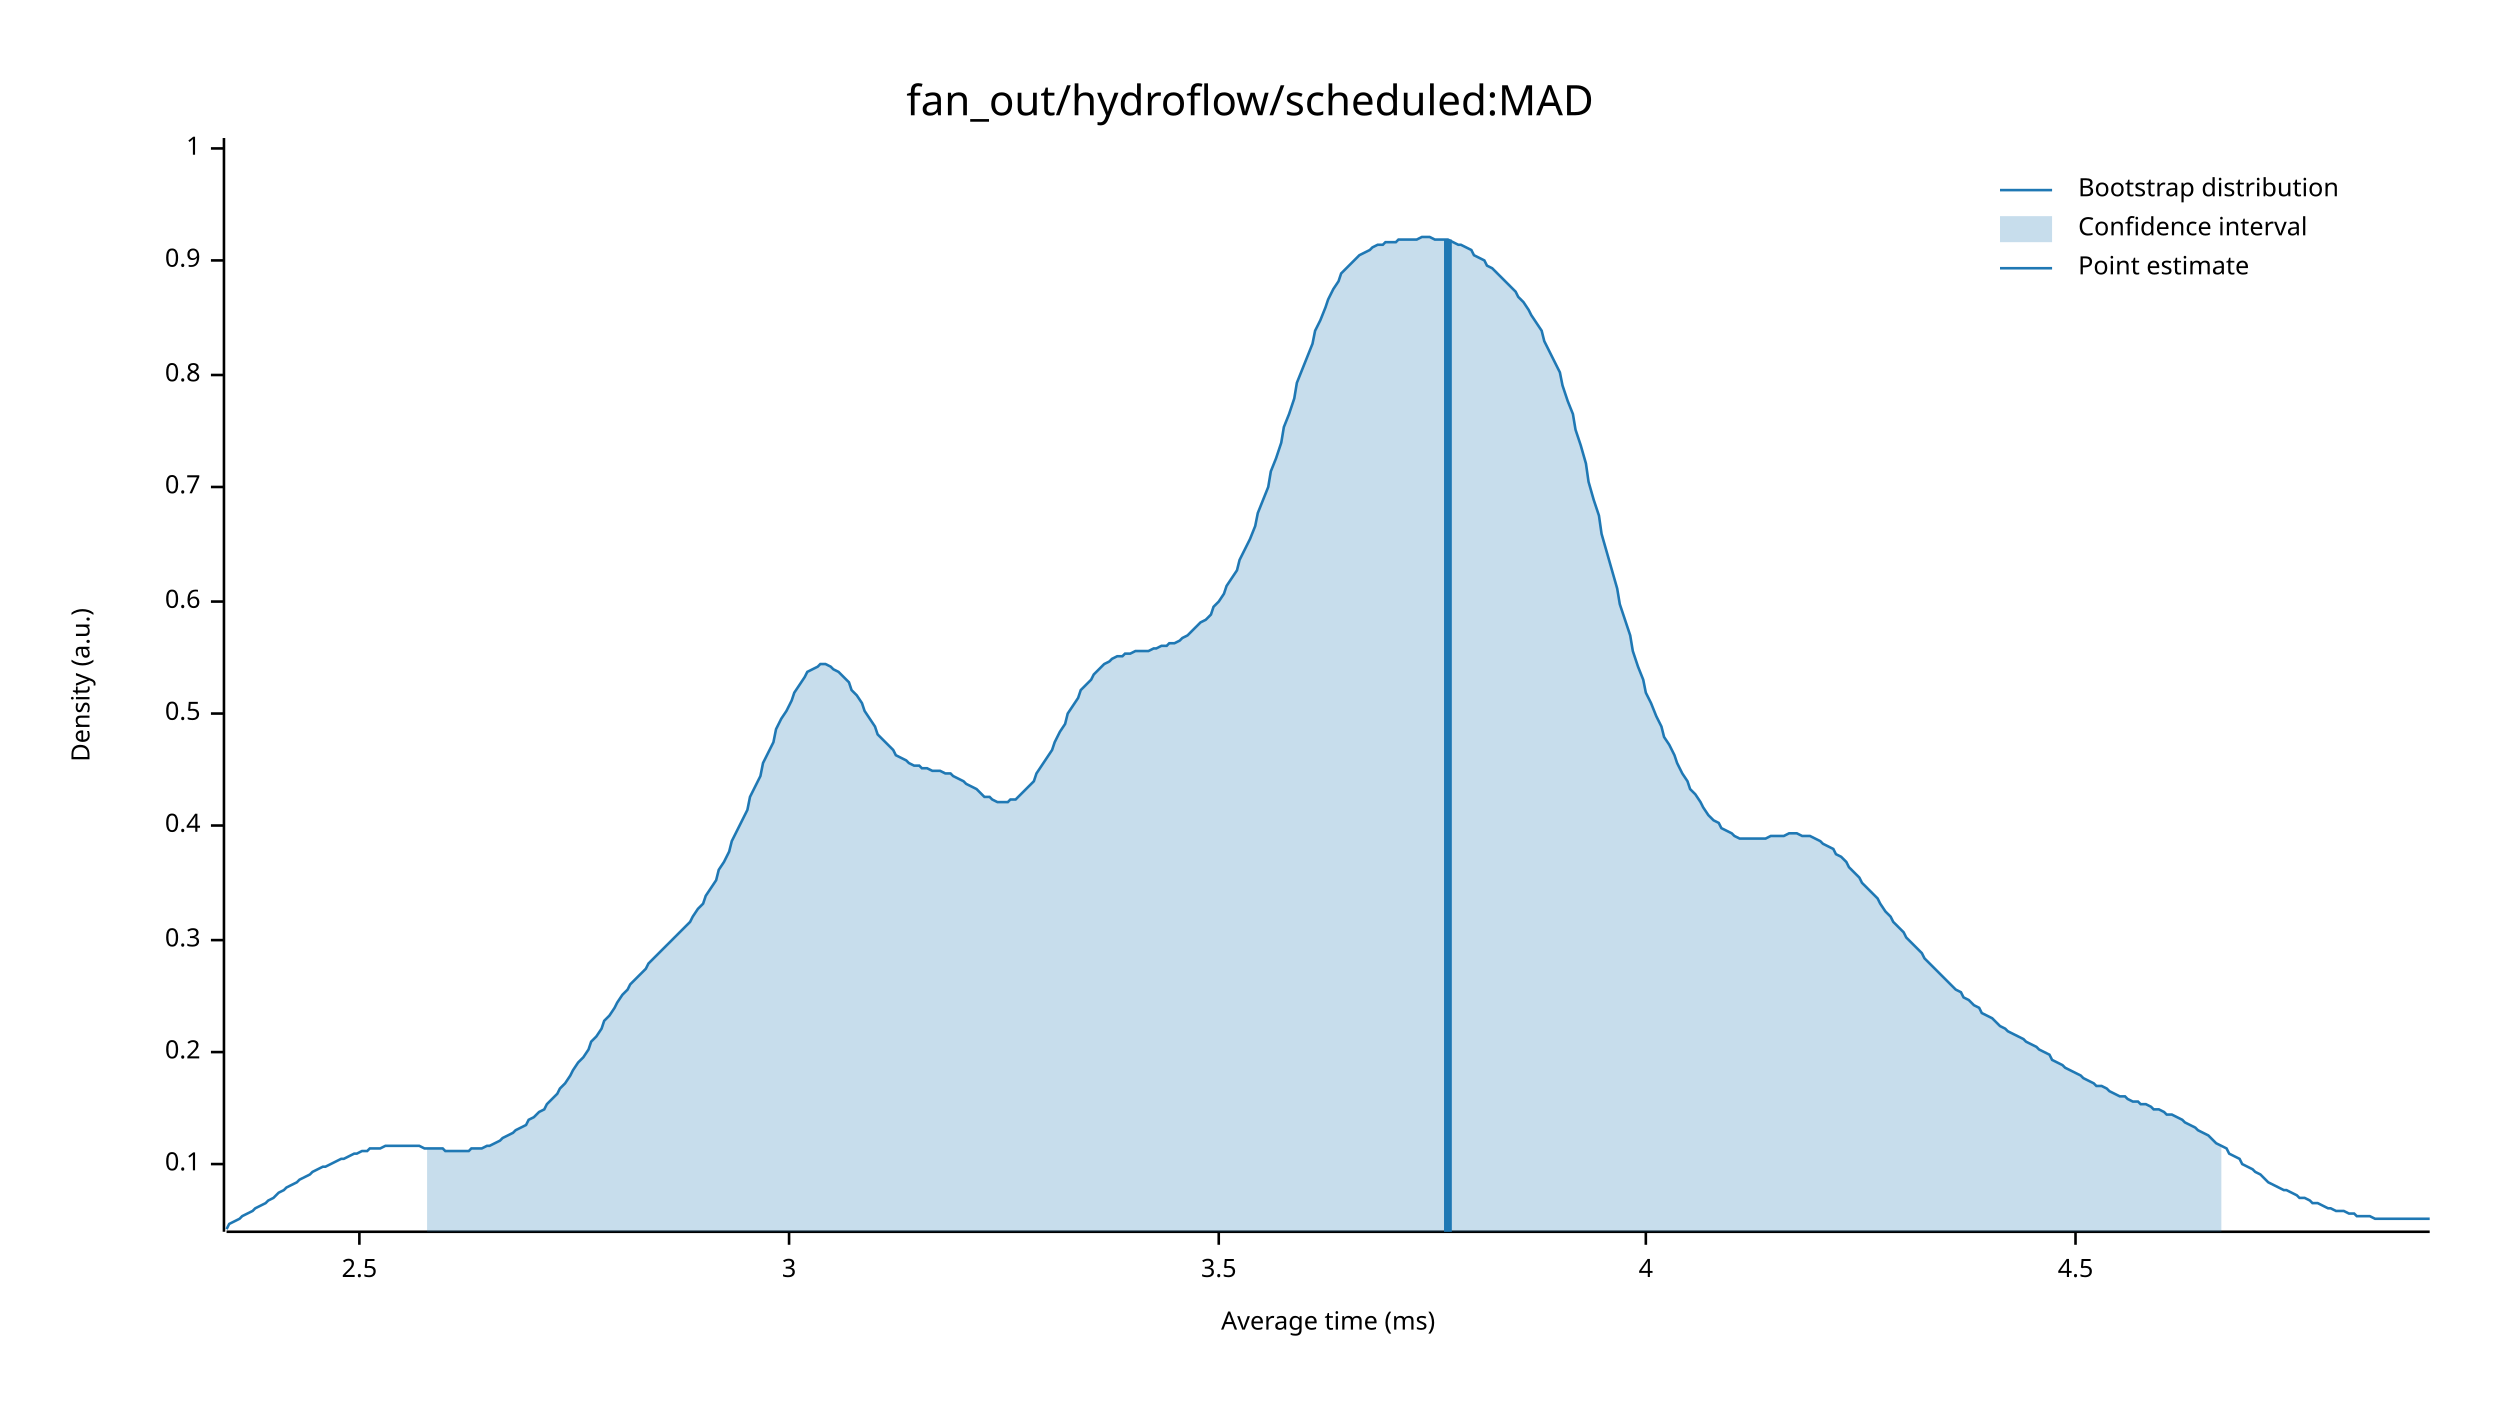
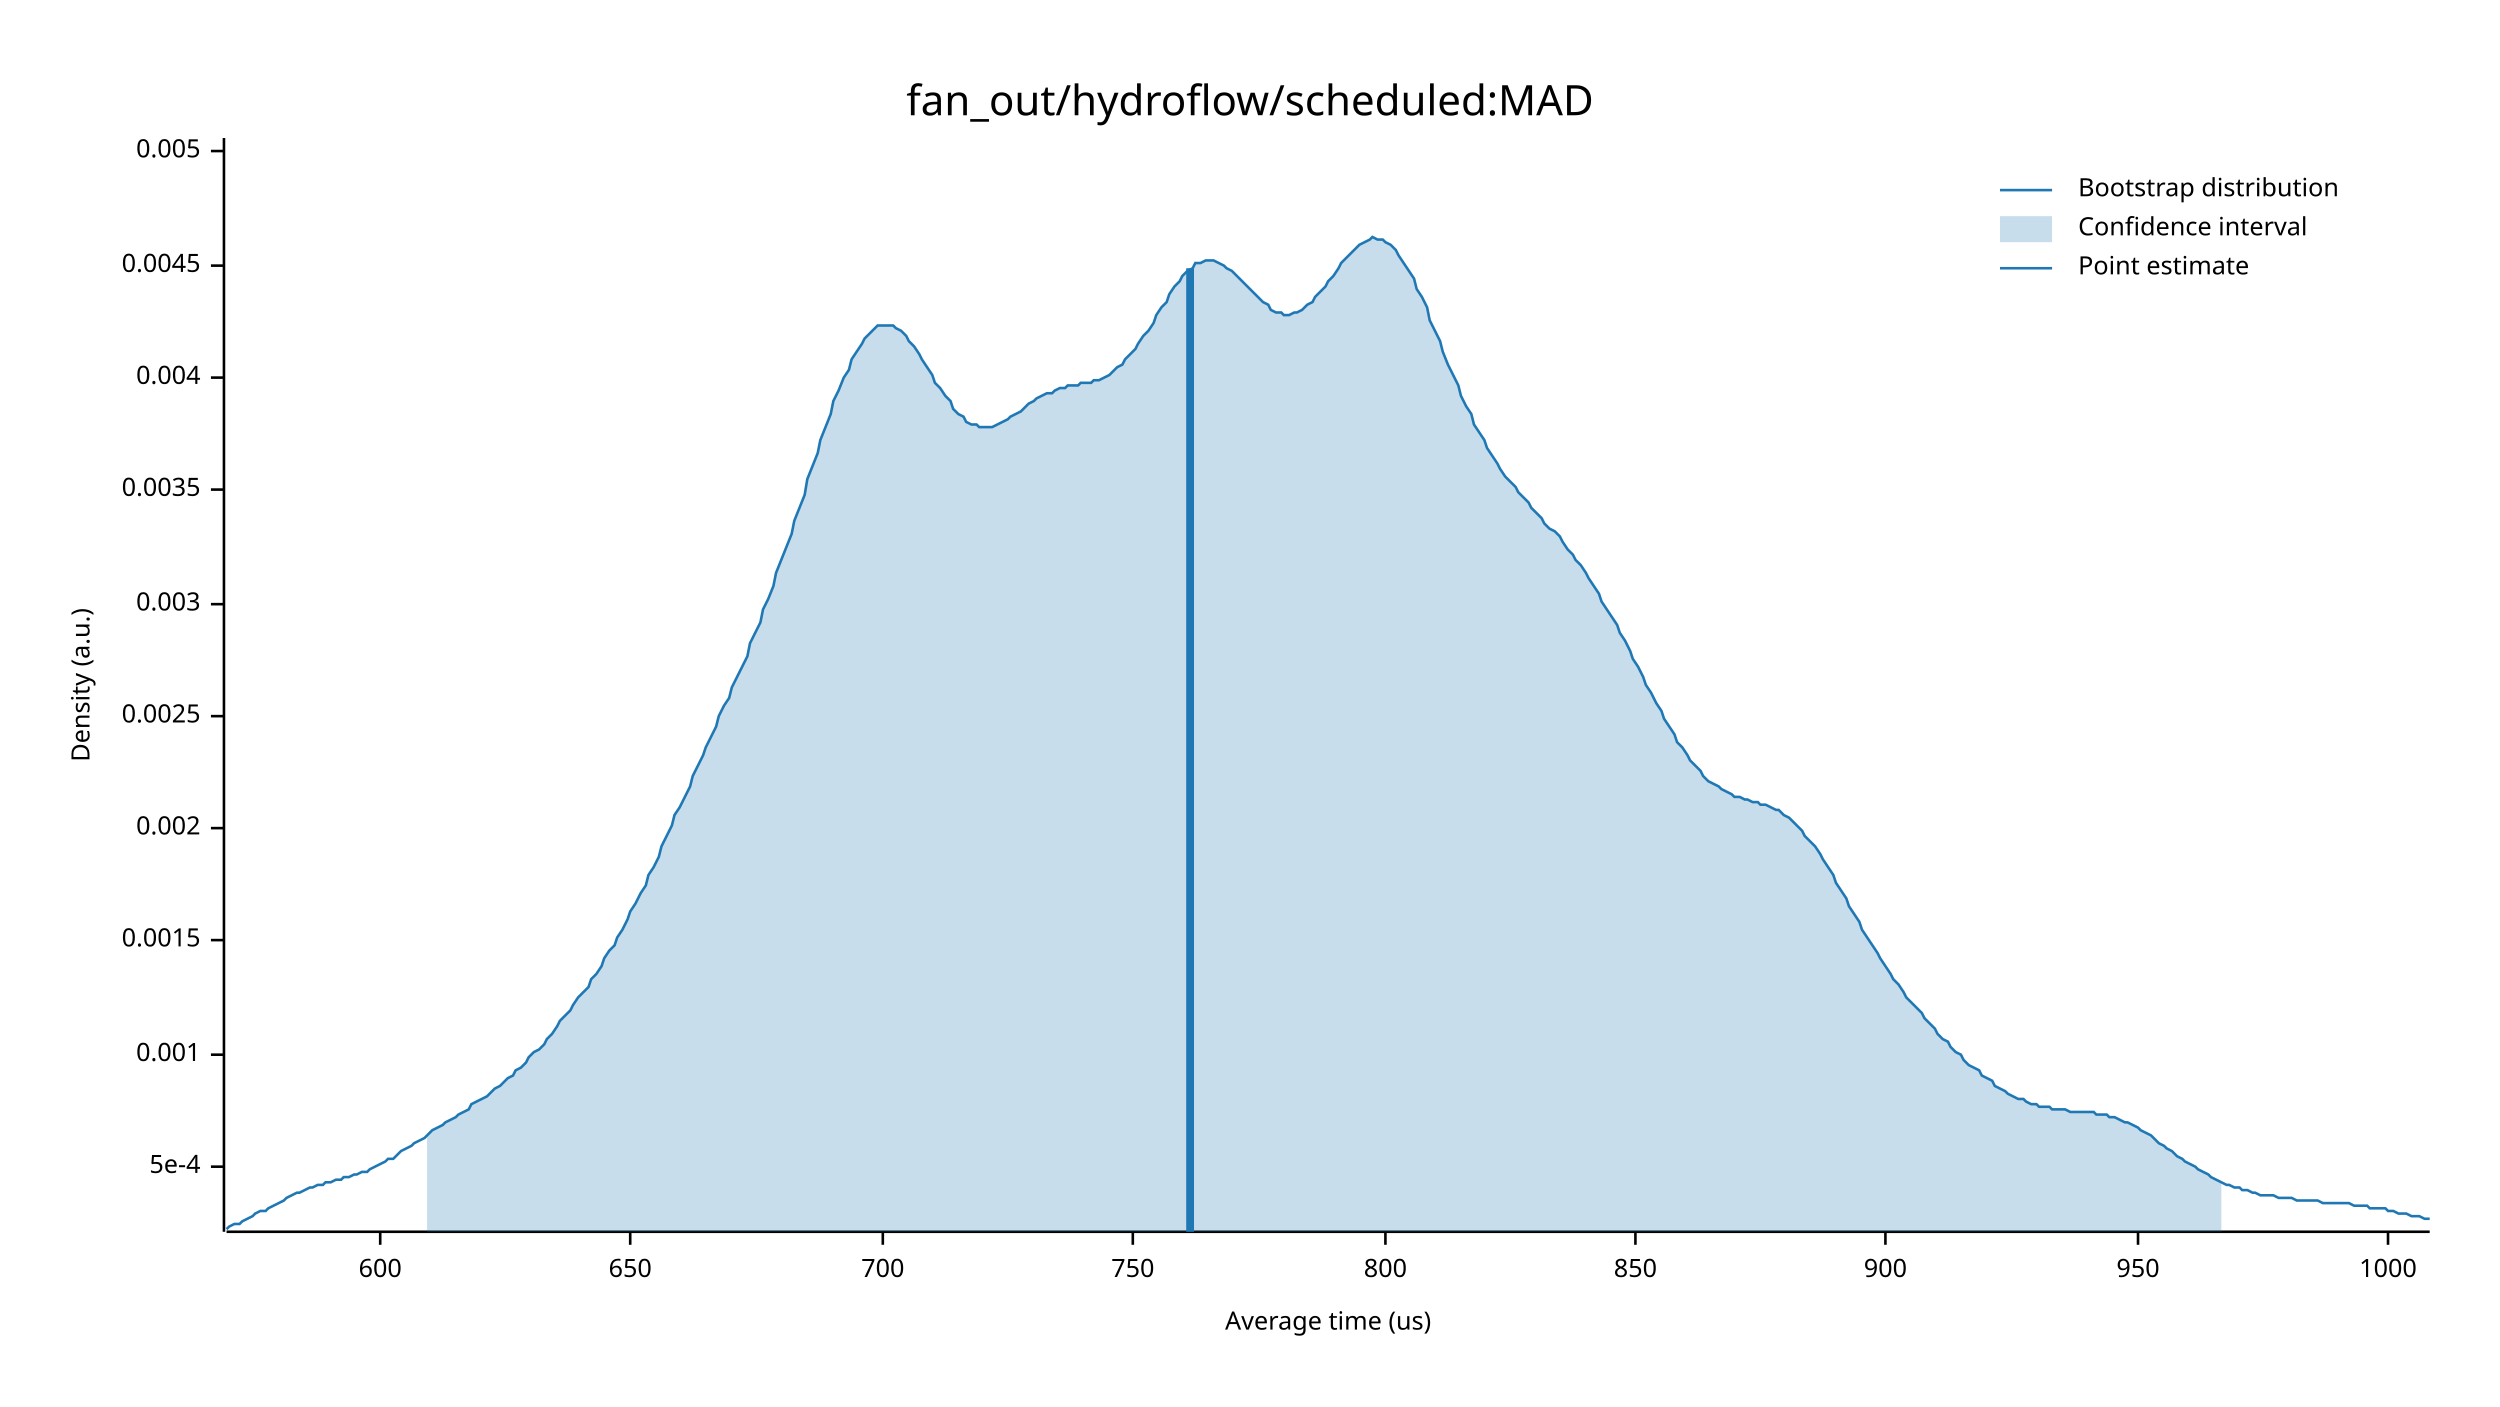
<svg xmlns="http://www.w3.org/2000/svg" width="960" height="540" viewBox="0 0 960 540">
  <text x="480" y="32" dy="0.76em" text-anchor="middle" font-family="sans-serif" font-size="16.129" opacity="1" fill="#000000">
fan_out/hydroflow/scheduled:MAD
</text>
  <text x="27" y="263" dy="0.76em" text-anchor="middle" font-family="sans-serif" font-size="9.677" opacity="1" fill="#000000" transform="rotate(270, 27, 263)">
Density (a.u.)
</text>
  <text x="510" y="513" dy="-0.5ex" text-anchor="middle" font-family="sans-serif" font-size="9.677" opacity="1" fill="#000000">
- Average time (ms)
+ Average time (us)
</text>
  <polyline fill="none" opacity="1" stroke="#000000" stroke-width="1" points="86,53 86,473 " />
-   <text x="77" y="447" dy="0.5ex" text-anchor="end" font-family="sans-serif" font-size="9.677" opacity="1" fill="#000000">
- 0.1
+   <text x="77" y="448" dy="0.5ex" text-anchor="end" font-family="sans-serif" font-size="9.677" opacity="1" fill="#000000">
+ 5e-4
</text>
-   <polyline fill="none" opacity="1" stroke="#000000" stroke-width="1" points="81,447 86,447 " />
-   <text x="77" y="404" dy="0.5ex" text-anchor="end" font-family="sans-serif" font-size="9.677" opacity="1" fill="#000000">
- 0.2
+   <polyline fill="none" opacity="1" stroke="#000000" stroke-width="1" points="81,448 86,448 " />
+   <text x="77" y="405" dy="0.5ex" text-anchor="end" font-family="sans-serif" font-size="9.677" opacity="1" fill="#000000">
+ 0.001
</text>
-   <polyline fill="none" opacity="1" stroke="#000000" stroke-width="1" points="81,404 86,404 " />
+   <polyline fill="none" opacity="1" stroke="#000000" stroke-width="1" points="81,405 86,405 " />
  <text x="77" y="361" dy="0.5ex" text-anchor="end" font-family="sans-serif" font-size="9.677" opacity="1" fill="#000000">
- 0.3
+ 0.0015
</text>
  <polyline fill="none" opacity="1" stroke="#000000" stroke-width="1" points="81,361 86,361 " />
-   <text x="77" y="317" dy="0.5ex" text-anchor="end" font-family="sans-serif" font-size="9.677" opacity="1" fill="#000000">
- 0.4
+   <text x="77" y="318" dy="0.5ex" text-anchor="end" font-family="sans-serif" font-size="9.677" opacity="1" fill="#000000">
+ 0.002
</text>
-   <polyline fill="none" opacity="1" stroke="#000000" stroke-width="1" points="81,317 86,317 " />
-   <text x="77" y="274" dy="0.5ex" text-anchor="end" font-family="sans-serif" font-size="9.677" opacity="1" fill="#000000">
- 0.5
+   <polyline fill="none" opacity="1" stroke="#000000" stroke-width="1" points="81,318 86,318 " />
+   <text x="77" y="275" dy="0.5ex" text-anchor="end" font-family="sans-serif" font-size="9.677" opacity="1" fill="#000000">
+ 0.0025
</text>
-   <polyline fill="none" opacity="1" stroke="#000000" stroke-width="1" points="81,274 86,274 " />
-   <text x="77" y="231" dy="0.5ex" text-anchor="end" font-family="sans-serif" font-size="9.677" opacity="1" fill="#000000">
- 0.6
+   <polyline fill="none" opacity="1" stroke="#000000" stroke-width="1" points="81,275 86,275 " />
+   <text x="77" y="232" dy="0.5ex" text-anchor="end" font-family="sans-serif" font-size="9.677" opacity="1" fill="#000000">
+ 0.003
</text>
-   <polyline fill="none" opacity="1" stroke="#000000" stroke-width="1" points="81,231 86,231 " />
-   <text x="77" y="187" dy="0.5ex" text-anchor="end" font-family="sans-serif" font-size="9.677" opacity="1" fill="#000000">
- 0.7
+   <polyline fill="none" opacity="1" stroke="#000000" stroke-width="1" points="81,232 86,232 " />
+   <text x="77" y="188" dy="0.5ex" text-anchor="end" font-family="sans-serif" font-size="9.677" opacity="1" fill="#000000">
+ 0.0035
</text>
-   <polyline fill="none" opacity="1" stroke="#000000" stroke-width="1" points="81,187 86,187 " />
-   <text x="77" y="144" dy="0.5ex" text-anchor="end" font-family="sans-serif" font-size="9.677" opacity="1" fill="#000000">
- 0.8
+   <polyline fill="none" opacity="1" stroke="#000000" stroke-width="1" points="81,188 86,188 " />
+   <text x="77" y="145" dy="0.5ex" text-anchor="end" font-family="sans-serif" font-size="9.677" opacity="1" fill="#000000">
+ 0.004
</text>
-   <polyline fill="none" opacity="1" stroke="#000000" stroke-width="1" points="81,144 86,144 " />
-   <text x="77" y="100" dy="0.5ex" text-anchor="end" font-family="sans-serif" font-size="9.677" opacity="1" fill="#000000">
- 0.9
+   <polyline fill="none" opacity="1" stroke="#000000" stroke-width="1" points="81,145 86,145 " />
+   <text x="77" y="102" dy="0.5ex" text-anchor="end" font-family="sans-serif" font-size="9.677" opacity="1" fill="#000000">
+ 0.0045
</text>
-   <polyline fill="none" opacity="1" stroke="#000000" stroke-width="1" points="81,100 86,100 " />
-   <text x="77" y="57" dy="0.5ex" text-anchor="end" font-family="sans-serif" font-size="9.677" opacity="1" fill="#000000">
- 1
+   <polyline fill="none" opacity="1" stroke="#000000" stroke-width="1" points="81,102 86,102 " />
+   <text x="77" y="58" dy="0.5ex" text-anchor="end" font-family="sans-serif" font-size="9.677" opacity="1" fill="#000000">
+ 0.005
</text>
-   <polyline fill="none" opacity="1" stroke="#000000" stroke-width="1" points="81,57 86,57 " />
+   <polyline fill="none" opacity="1" stroke="#000000" stroke-width="1" points="81,58 86,58 " />
  <polyline fill="none" opacity="1" stroke="#000000" stroke-width="1" points="87,473 933,473 " />
-   <text x="138" y="483" dy="0.76em" text-anchor="middle" font-family="sans-serif" font-size="9.677" opacity="1" fill="#000000">
- 2.5
+   <text x="146" y="483" dy="0.76em" text-anchor="middle" font-family="sans-serif" font-size="9.677" opacity="1" fill="#000000">
+ 600
</text>
-   <polyline fill="none" opacity="1" stroke="#000000" stroke-width="1" points="138,473 138,478 " />
-   <text x="303" y="483" dy="0.76em" text-anchor="middle" font-family="sans-serif" font-size="9.677" opacity="1" fill="#000000">
- 3
+   <polyline fill="none" opacity="1" stroke="#000000" stroke-width="1" points="146,473 146,478 " />
+   <text x="242" y="483" dy="0.76em" text-anchor="middle" font-family="sans-serif" font-size="9.677" opacity="1" fill="#000000">
+ 650
</text>
-   <polyline fill="none" opacity="1" stroke="#000000" stroke-width="1" points="303,473 303,478 " />
-   <text x="468" y="483" dy="0.76em" text-anchor="middle" font-family="sans-serif" font-size="9.677" opacity="1" fill="#000000">
- 3.5
+   <polyline fill="none" opacity="1" stroke="#000000" stroke-width="1" points="242,473 242,478 " />
+   <text x="339" y="483" dy="0.76em" text-anchor="middle" font-family="sans-serif" font-size="9.677" opacity="1" fill="#000000">
+ 700
</text>
-   <polyline fill="none" opacity="1" stroke="#000000" stroke-width="1" points="468,473 468,478 " />
-   <text x="632" y="483" dy="0.76em" text-anchor="middle" font-family="sans-serif" font-size="9.677" opacity="1" fill="#000000">
- 4
+   <polyline fill="none" opacity="1" stroke="#000000" stroke-width="1" points="339,473 339,478 " />
+   <text x="435" y="483" dy="0.76em" text-anchor="middle" font-family="sans-serif" font-size="9.677" opacity="1" fill="#000000">
+ 750
</text>
-   <polyline fill="none" opacity="1" stroke="#000000" stroke-width="1" points="632,473 632,478 " />
-   <text x="797" y="483" dy="0.76em" text-anchor="middle" font-family="sans-serif" font-size="9.677" opacity="1" fill="#000000">
- 4.5
+   <polyline fill="none" opacity="1" stroke="#000000" stroke-width="1" points="435,473 435,478 " />
+   <text x="532" y="483" dy="0.76em" text-anchor="middle" font-family="sans-serif" font-size="9.677" opacity="1" fill="#000000">
+ 800
</text>
-   <polyline fill="none" opacity="1" stroke="#000000" stroke-width="1" points="797,473 797,478 " />
-   <polyline fill="none" opacity="1" stroke="#1F78B4" stroke-width="1" points="87,472 88,470 90,469 92,468 93,467 95,466 97,465 98,464 100,463 102,462 103,461 105,460 107,458 109,457 110,456 112,455 114,454 115,453 117,452 119,451 120,450 122,449 124,448 125,448 127,447 129,446 131,445 132,445 134,444 136,443 137,443 139,442 141,442 142,441 144,441 146,441 148,440 149,440 151,440 153,440 154,440 156,440 158,440 159,440 161,440 163,441 164,441 166,441 168,441 170,441 171,442 173,442 175,442 176,442 178,442 180,442 181,441 183,441 185,441 187,440 188,440 190,439 192,438 193,437 195,436 197,435 198,434 200,433 202,432 203,430 205,429 207,427 209,426 210,424 212,422 214,420 215,418 217,416 219,413 220,411 222,408 224,406 226,403 227,400 229,398 231,395 232,392 234,390 236,387 237,385 239,382 241,380 242,378 244,376 246,374 248,372 249,370 251,368 253,366 254,365 256,363 258,361 259,360 261,358 263,356 265,354 266,352 268,349 270,347 271,344 273,341 275,338 276,334 278,331 280,327 281,323 283,319 285,315 287,311 288,306 290,302 292,298 293,293 295,289 297,285 298,280 300,276 302,273 304,269 305,266 307,263 309,260 310,258 312,257 314,256 315,255 317,255 319,256 320,257 322,258 324,260 326,262 327,265 329,267 331,270 332,273 334,276 336,279 337,282 339,284 341,286 343,288 344,290 346,291 348,292 349,293 351,294 353,294 354,295 356,295 358,296 359,296 361,296 363,297 365,297 366,298 368,299 370,300 371,301 373,302 375,303 376,304 378,306 380,306 381,307 383,308 385,308 387,308 388,307 390,307 392,305 393,304 395,302 397,300 398,297 400,294 402,291 404,288 405,285 407,281 409,278 410,274 412,271 414,268 415,265 417,263 419,261 420,259 422,257 424,255 426,254 427,253 429,252 431,252 432,251 434,251 436,250 437,250 439,250 441,250 443,249 444,249 446,248 448,248 449,247 451,247 453,246 454,245 456,244 458,242 459,241 461,239 463,238 465,236 466,233 468,231 470,228 471,225 473,222 475,219 476,215 478,211 480,207 482,202 483,197 485,192 487,187 488,181 490,176 492,170 493,164 495,159 497,153 498,147 500,142 502,137 504,132 505,127 507,123 509,118 510,115 512,111 514,108 515,105 517,103 519,101 521,99 522,98 524,97 526,96 527,95 529,94 531,94 532,93 534,93 536,93 537,92 539,92 541,92 543,92 544,92 546,91 548,91 549,91 551,92 553,92 554,92 556,92 558,93 560,94 561,94 563,95 565,96 566,98 568,99 570,100 571,102 573,103 575,105 576,106 578,108 580,110 582,112 583,114 585,116 587,119 588,121 590,124 592,127 593,131 595,135 597,139 599,143 600,148 602,154 604,159 605,165 607,171 609,178 610,185 612,192 614,198 615,205 617,212 619,219 621,226 622,232 624,238 626,244 627,250 629,256 631,261 632,266 634,270 636,275 638,279 639,283 641,286 643,290 644,293 646,297 648,300 649,303 651,305 653,308 654,310 656,313 658,315 660,316 661,318 663,319 665,320 666,321 668,322 670,322 671,322 673,322 675,322 676,322 678,322 680,321 682,321 683,321 685,321 687,320 688,320 690,320 692,321 693,321 695,321 697,322 699,323 700,324 702,325 704,326 705,328 707,329 709,331 710,333 712,335 714,337 715,339 717,341 719,343 721,345 722,347 724,350 726,352 727,354 729,356 731,358 732,360 734,362 736,364 738,366 739,368 741,370 743,372 744,373 746,375 748,377 749,378 751,380 753,381 754,383 756,384 758,386 760,387 761,389 763,390 765,391 766,392 768,394 770,395 771,396 773,397 775,398 777,399 778,400 780,401 782,402 783,403 785,404 787,405 788,407 790,408 792,409 793,410 795,411 797,412 799,413 800,414 802,415 804,416 805,417 807,417 809,418 810,419 812,420 814,421 816,421 817,422 819,423 821,423 822,424 824,424 826,425 827,426 829,426 831,427 832,428 834,428 836,429 838,430 839,431 841,432 843,433 844,434 846,435 848,436 849,437 851,439 853,440 855,441 856,443 858,444 860,445 861,447 863,448 865,449 866,450 868,451 870,453 871,454 873,455 875,456 877,457 878,457 880,458 882,459 883,460 885,460 887,461 888,462 890,462 892,463 894,464 895,464 897,465 899,465 900,465 902,466 904,466 905,467 907,467 909,467 910,467 912,468 914,468 916,468 917,468 919,468 921,468 922,468 924,468 926,468 927,468 929,468 931,468 933,468 " />
-   <polygon opacity="0.25" fill="#1F78B4" points="164,441 166,441 168,441 170,441 171,442 173,442 175,442 176,442 178,442 180,442 181,441 183,441 185,441 187,440 188,440 190,439 192,438 193,437 195,436 197,435 198,434 200,433 202,432 203,430 205,429 207,427 209,426 210,424 212,422 214,420 215,418 217,416 219,413 220,411 222,408 224,406 226,403 227,400 229,398 231,395 232,392 234,390 236,387 237,385 239,382 241,380 242,378 244,376 246,374 248,372 249,370 251,368 253,366 254,365 256,363 258,361 259,360 261,358 263,356 265,354 266,352 268,349 270,347 271,344 273,341 275,338 276,334 278,331 280,327 281,323 283,319 285,315 287,311 288,306 290,302 292,298 293,293 295,289 297,285 298,280 300,276 302,273 304,269 305,266 307,263 309,260 310,258 312,257 314,256 315,255 317,255 319,256 320,257 322,258 324,260 326,262 327,265 329,267 331,270 332,273 334,276 336,279 337,282 339,284 341,286 343,288 344,290 346,291 348,292 349,293 351,294 353,294 354,295 356,295 358,296 359,296 361,296 363,297 365,297 366,298 368,299 370,300 371,301 373,302 375,303 376,304 378,306 380,306 381,307 383,308 385,308 387,308 388,307 390,307 392,305 393,304 395,302 397,300 398,297 400,294 402,291 404,288 405,285 407,281 409,278 410,274 412,271 414,268 415,265 417,263 419,261 420,259 422,257 424,255 426,254 427,253 429,252 431,252 432,251 434,251 436,250 437,250 439,250 441,250 443,249 444,249 446,248 448,248 449,247 451,247 453,246 454,245 456,244 458,242 459,241 461,239 463,238 465,236 466,233 468,231 470,228 471,225 473,222 475,219 476,215 478,211 480,207 482,202 483,197 485,192 487,187 488,181 490,176 492,170 493,164 495,159 497,153 498,147 500,142 502,137 504,132 505,127 507,123 509,118 510,115 512,111 514,108 515,105 517,103 519,101 521,99 522,98 524,97 526,96 527,95 529,94 531,94 532,93 534,93 536,93 537,92 539,92 541,92 543,92 544,92 546,91 548,91 549,91 551,92 553,92 554,92 556,92 558,93 560,94 561,94 563,95 565,96 566,98 568,99 570,100 571,102 573,103 575,105 576,106 578,108 580,110 582,112 583,114 585,116 587,119 588,121 590,124 592,127 593,131 595,135 597,139 599,143 600,148 602,154 604,159 605,165 607,171 609,178 610,185 612,192 614,198 615,205 617,212 619,219 621,226 622,232 624,238 626,244 627,250 629,256 631,261 632,266 634,270 636,275 638,279 639,283 641,286 643,290 644,293 646,297 648,300 649,303 651,305 653,308 654,310 656,313 658,315 660,316 661,318 663,319 665,320 666,321 668,322 670,322 671,322 673,322 675,322 676,322 678,322 680,321 682,321 683,321 685,321 687,320 688,320 690,320 692,321 693,321 695,321 697,322 699,323 700,324 702,325 704,326 705,328 707,329 709,331 710,333 712,335 714,337 715,339 717,341 719,343 721,345 722,347 724,350 726,352 727,354 729,356 731,358 732,360 734,362 736,364 738,366 739,368 741,370 743,372 744,373 746,375 748,377 749,378 751,380 753,381 754,383 756,384 758,386 760,387 761,389 763,390 765,391 766,392 768,394 770,395 771,396 773,397 775,398 777,399 778,400 780,401 782,402 783,403 785,404 787,405 788,407 790,408 792,409 793,410 795,411 797,412 799,413 800,414 802,415 804,416 805,417 807,417 809,418 810,419 812,420 814,421 816,421 817,422 819,423 821,423 822,424 824,424 826,425 827,426 829,426 831,427 832,428 834,428 836,429 838,430 839,431 841,432 843,433 844,434 846,435 848,436 849,437 851,439 853,440 853,473 164,473 " />
-   <polyline fill="none" opacity="1" stroke="#1F78B4" stroke-width="3" points="556,473 556,92 " />
+   <polyline fill="none" opacity="1" stroke="#000000" stroke-width="1" points="532,473 532,478 " />
+   <text x="628" y="483" dy="0.76em" text-anchor="middle" font-family="sans-serif" font-size="9.677" opacity="1" fill="#000000">
+ 850
+ </text>
+   <polyline fill="none" opacity="1" stroke="#000000" stroke-width="1" points="628,473 628,478 " />
+   <text x="724" y="483" dy="0.76em" text-anchor="middle" font-family="sans-serif" font-size="9.677" opacity="1" fill="#000000">
+ 900
+ </text>
+   <polyline fill="none" opacity="1" stroke="#000000" stroke-width="1" points="724,473 724,478 " />
+   <text x="821" y="483" dy="0.76em" text-anchor="middle" font-family="sans-serif" font-size="9.677" opacity="1" fill="#000000">
+ 950
+ </text>
+   <polyline fill="none" opacity="1" stroke="#000000" stroke-width="1" points="821,473 821,478 " />
+   <text x="917" y="483" dy="0.76em" text-anchor="middle" font-family="sans-serif" font-size="9.677" opacity="1" fill="#000000">
+ 1000
+ </text>
+   <polyline fill="none" opacity="1" stroke="#000000" stroke-width="1" points="917,473 917,478 " />
+   <polyline fill="none" opacity="1" stroke="#1F78B4" stroke-width="1" points="87,472 88,471 90,470 92,470 93,469 95,468 97,467 98,466 100,465 102,465 103,464 105,463 107,462 109,461 110,460 112,459 114,458 115,458 117,457 119,456 120,456 122,455 124,455 125,454 127,454 129,453 131,453 132,452 134,452 136,451 137,451 139,450 141,450 142,449 144,448 146,447 148,446 149,445 151,445 153,443 154,442 156,441 158,440 159,439 161,438 163,437 164,436 166,434 168,433 170,432 171,431 173,430 175,429 176,428 178,427 180,426 181,424 183,423 185,422 187,421 188,420 190,418 192,417 193,416 195,414 197,413 198,411 200,410 202,408 203,406 205,404 207,403 209,401 210,399 212,397 214,394 215,392 217,390 219,388 220,386 222,383 224,381 226,379 227,376 229,374 231,371 232,368 234,365 236,363 237,360 239,357 241,353 242,350 244,347 246,343 248,340 249,336 251,333 253,329 254,325 256,321 258,317 259,313 261,310 263,306 265,302 266,298 268,294 270,290 271,287 273,283 275,279 276,275 278,271 280,268 281,264 283,260 285,256 287,252 288,247 290,243 292,239 293,234 295,230 297,225 298,220 300,215 302,210 304,205 305,200 307,195 309,190 310,184 312,179 314,174 315,169 317,164 319,159 320,154 322,150 324,145 326,142 327,138 329,135 331,132 332,130 334,128 336,126 337,125 339,125 341,125 343,125 344,126 346,127 348,129 349,131 351,133 353,136 354,138 356,141 358,144 359,147 361,149 363,152 365,154 366,157 368,159 370,160 371,162 373,163 375,163 376,164 378,164 380,164 381,164 383,163 385,162 387,161 388,160 390,159 392,158 393,157 395,155 397,154 398,153 400,152 402,151 404,151 405,150 407,149 409,149 410,148 412,148 414,148 415,147 417,147 419,147 420,146 422,146 424,145 426,144 427,143 429,141 431,140 432,138 434,136 436,134 437,132 439,129 441,127 443,124 444,121 446,118 448,116 449,113 451,110 453,108 454,106 456,104 458,103 459,101 461,101 463,100 465,100 466,100 468,101 470,102 471,103 473,104 475,106 476,107 478,109 480,111 482,113 483,114 485,116 487,117 488,119 490,120 492,120 493,121 495,121 497,120 498,120 500,119 502,117 504,116 505,114 507,112 509,110 510,108 512,106 514,103 515,101 517,99 519,97 521,95 522,94 524,93 526,92 527,91 529,92 531,92 532,93 534,94 536,96 537,98 539,101 541,104 543,107 544,111 546,114 548,118 549,123 551,127 553,131 554,135 556,140 558,144 560,148 561,152 563,156 565,159 566,163 568,166 570,169 571,172 573,175 575,178 576,180 578,183 580,185 582,187 583,189 585,191 587,193 588,195 590,197 592,199 593,201 595,203 597,204 599,206 600,208 602,211 604,213 605,215 607,217 609,220 610,222 612,225 614,228 615,231 617,234 619,237 621,240 622,243 624,246 626,250 627,253 629,256 631,260 632,263 634,266 636,270 638,273 639,276 641,279 643,282 644,285 646,287 648,290 649,292 651,294 653,296 654,298 656,300 658,301 660,302 661,303 663,304 665,305 666,306 668,306 670,307 671,307 673,308 675,308 676,309 678,309 680,310 682,311 683,311 685,313 687,314 688,315 690,317 692,319 693,321 695,323 697,325 699,328 700,330 702,333 704,336 705,339 707,342 709,345 710,348 712,351 714,354 715,357 717,360 719,363 721,366 722,368 724,371 726,374 727,376 729,378 731,381 732,383 734,385 736,387 738,389 739,391 741,393 743,395 744,397 746,399 748,400 749,402 751,404 753,405 754,407 756,409 758,410 760,411 761,413 763,414 765,415 766,417 768,418 770,419 771,420 773,421 775,422 777,422 778,423 780,424 782,424 783,425 785,425 787,425 788,426 790,426 792,426 793,426 795,427 797,427 799,427 800,427 802,427 804,427 805,428 807,428 809,428 810,429 812,429 814,430 816,431 817,431 819,432 821,433 822,434 824,435 826,436 827,437 829,439 831,440 832,441 834,442 836,444 838,445 839,446 841,447 843,448 844,449 846,450 848,451 849,452 851,453 853,454 855,455 856,455 858,456 860,456 861,457 863,457 865,458 866,458 868,459 870,459 871,459 873,459 875,460 877,460 878,460 880,460 882,461 883,461 885,461 887,461 888,461 890,461 892,462 894,462 895,462 897,462 899,462 900,462 902,462 904,463 905,463 907,463 909,463 910,464 912,464 914,464 916,464 917,465 919,465 921,466 922,466 924,466 926,467 927,467 929,467 931,468 933,468 " />
+   <polygon opacity="0.25" fill="#1F78B4" points="164,436 166,434 168,433 170,432 171,431 173,430 175,429 176,428 178,427 180,426 181,424 183,423 185,422 187,421 188,420 190,418 192,417 193,416 195,414 197,413 198,411 200,410 202,408 203,406 205,404 207,403 209,401 210,399 212,397 214,394 215,392 217,390 219,388 220,386 222,383 224,381 226,379 227,376 229,374 231,371 232,368 234,365 236,363 237,360 239,357 241,353 242,350 244,347 246,343 248,340 249,336 251,333 253,329 254,325 256,321 258,317 259,313 261,310 263,306 265,302 266,298 268,294 270,290 271,287 273,283 275,279 276,275 278,271 280,268 281,264 283,260 285,256 287,252 288,247 290,243 292,239 293,234 295,230 297,225 298,220 300,215 302,210 304,205 305,200 307,195 309,190 310,184 312,179 314,174 315,169 317,164 319,159 320,154 322,150 324,145 326,142 327,138 329,135 331,132 332,130 334,128 336,126 337,125 339,125 341,125 343,125 344,126 346,127 348,129 349,131 351,133 353,136 354,138 356,141 358,144 359,147 361,149 363,152 365,154 366,157 368,159 370,160 371,162 373,163 375,163 376,164 378,164 380,164 381,164 383,163 385,162 387,161 388,160 390,159 392,158 393,157 395,155 397,154 398,153 400,152 402,151 404,151 405,150 407,149 409,149 410,148 412,148 414,148 415,147 417,147 419,147 420,146 422,146 424,145 426,144 427,143 429,141 431,140 432,138 434,136 436,134 437,132 439,129 441,127 443,124 444,121 446,118 448,116 449,113 451,110 453,108 454,106 456,104 458,103 459,101 461,101 463,100 465,100 466,100 468,101 470,102 471,103 473,104 475,106 476,107 478,109 480,111 482,113 483,114 485,116 487,117 488,119 490,120 492,120 493,121 495,121 497,120 498,120 500,119 502,117 504,116 505,114 507,112 509,110 510,108 512,106 514,103 515,101 517,99 519,97 521,95 522,94 524,93 526,92 527,91 529,92 531,92 532,93 534,94 536,96 537,98 539,101 541,104 543,107 544,111 546,114 548,118 549,123 551,127 553,131 554,135 556,140 558,144 560,148 561,152 563,156 565,159 566,163 568,166 570,169 571,172 573,175 575,178 576,180 578,183 580,185 582,187 583,189 585,191 587,193 588,195 590,197 592,199 593,201 595,203 597,204 599,206 600,208 602,211 604,213 605,215 607,217 609,220 610,222 612,225 614,228 615,231 617,234 619,237 621,240 622,243 624,246 626,250 627,253 629,256 631,260 632,263 634,266 636,270 638,273 639,276 641,279 643,282 644,285 646,287 648,290 649,292 651,294 653,296 654,298 656,300 658,301 660,302 661,303 663,304 665,305 666,306 668,306 670,307 671,307 673,308 675,308 676,309 678,309 680,310 682,311 683,311 685,313 687,314 688,315 690,317 692,319 693,321 695,323 697,325 699,328 700,330 702,333 704,336 705,339 707,342 709,345 710,348 712,351 714,354 715,357 717,360 719,363 721,366 722,368 724,371 726,374 727,376 729,378 731,381 732,383 734,385 736,387 738,389 739,391 741,393 743,395 744,397 746,399 748,400 749,402 751,404 753,405 754,407 756,409 758,410 760,411 761,413 763,414 765,415 766,417 768,418 770,419 771,420 773,421 775,422 777,422 778,423 780,424 782,424 783,425 785,425 787,425 788,426 790,426 792,426 793,426 795,427 797,427 799,427 800,427 802,427 804,427 805,428 807,428 809,428 810,429 812,429 814,430 816,431 817,431 819,432 821,433 822,434 824,435 826,436 827,437 829,439 831,440 832,441 834,442 836,444 838,445 839,446 841,447 843,448 844,449 846,450 848,451 849,452 851,453 853,454 853,473 164,473 " />
+   <polyline fill="none" opacity="1" stroke="#1F78B4" stroke-width="3" points="457,473 457,103 " />
  <text x="798" y="68" dy="0.76em" text-anchor="start" font-family="sans-serif" font-size="9.677" opacity="1" fill="#000000">
Bootstrap distribution
</text>
  <text x="798" y="83" dy="0.76em" text-anchor="start" font-family="sans-serif" font-size="9.677" opacity="1" fill="#000000">
Confidence interval
</text>
  <text x="798" y="98" dy="0.76em" text-anchor="start" font-family="sans-serif" font-size="9.677" opacity="1" fill="#000000">
Point estimate
</text>
  <polyline fill="none" opacity="1" stroke="#1F78B4" stroke-width="1" points="768,73 788,73 " />
  <rect x="768" y="83" width="20" height="10" opacity="0.25" fill="#1F78B4" stroke="none" />
  <polyline fill="none" opacity="1" stroke="#1F78B4" stroke-width="1" points="768,103 788,103 " />
</svg>
